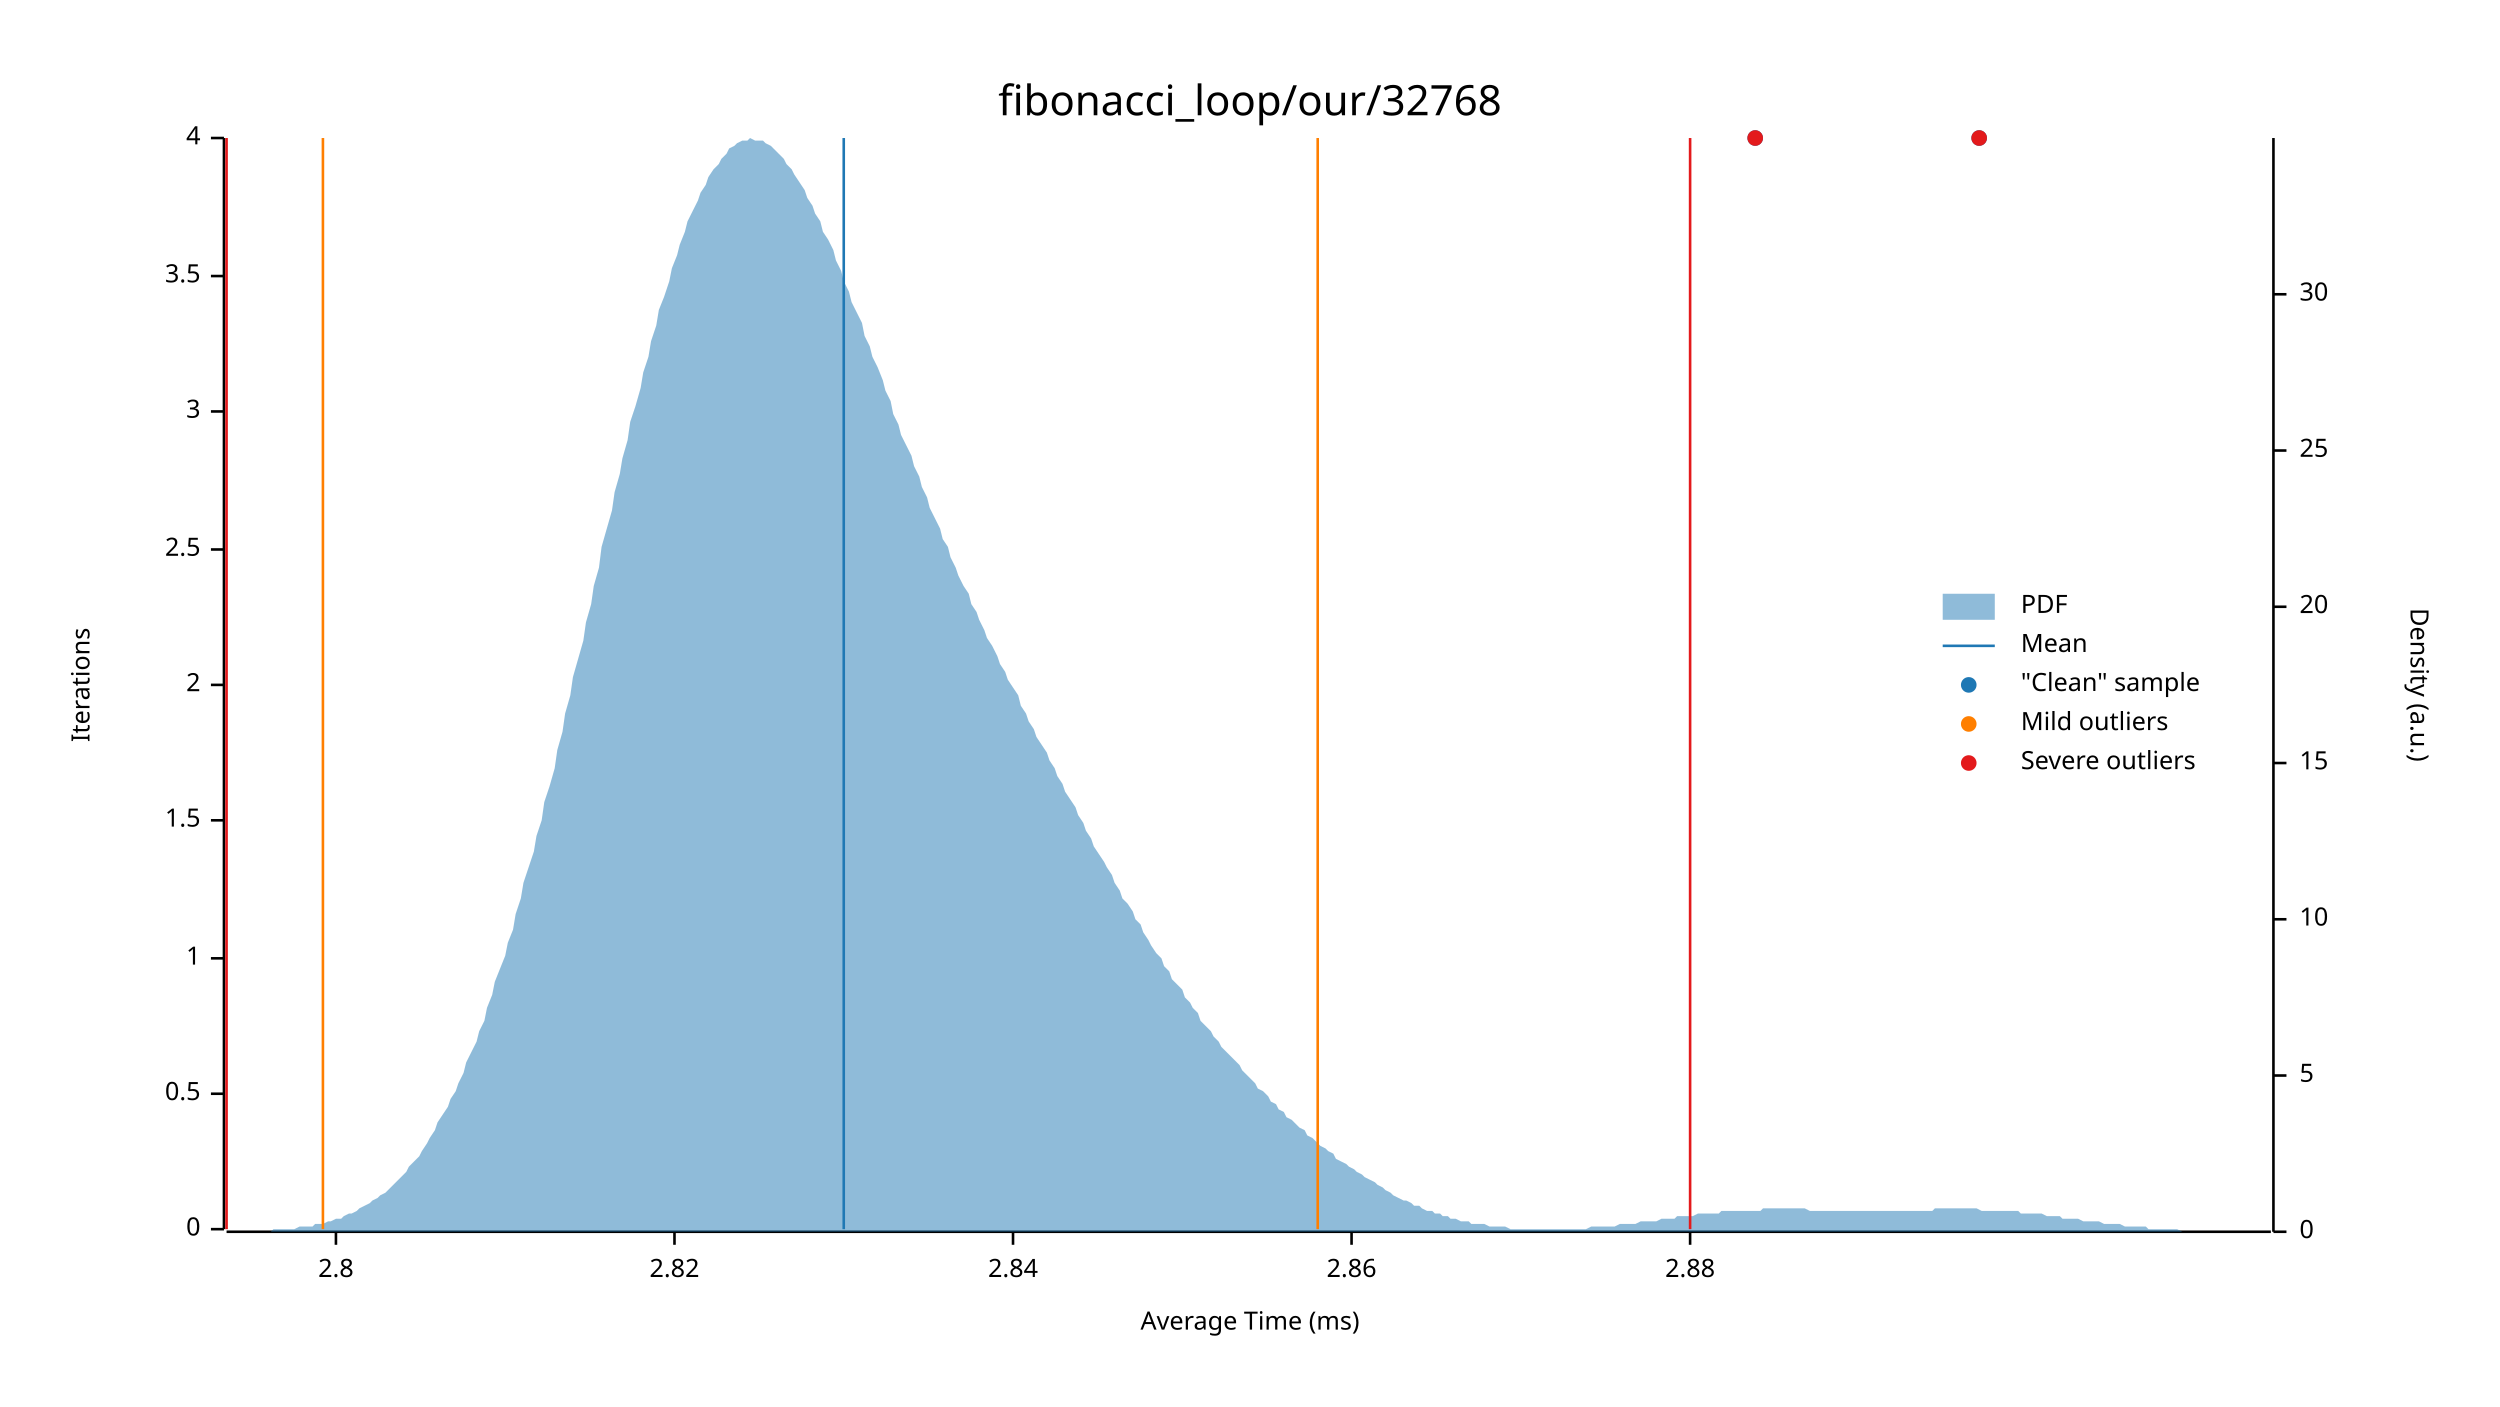
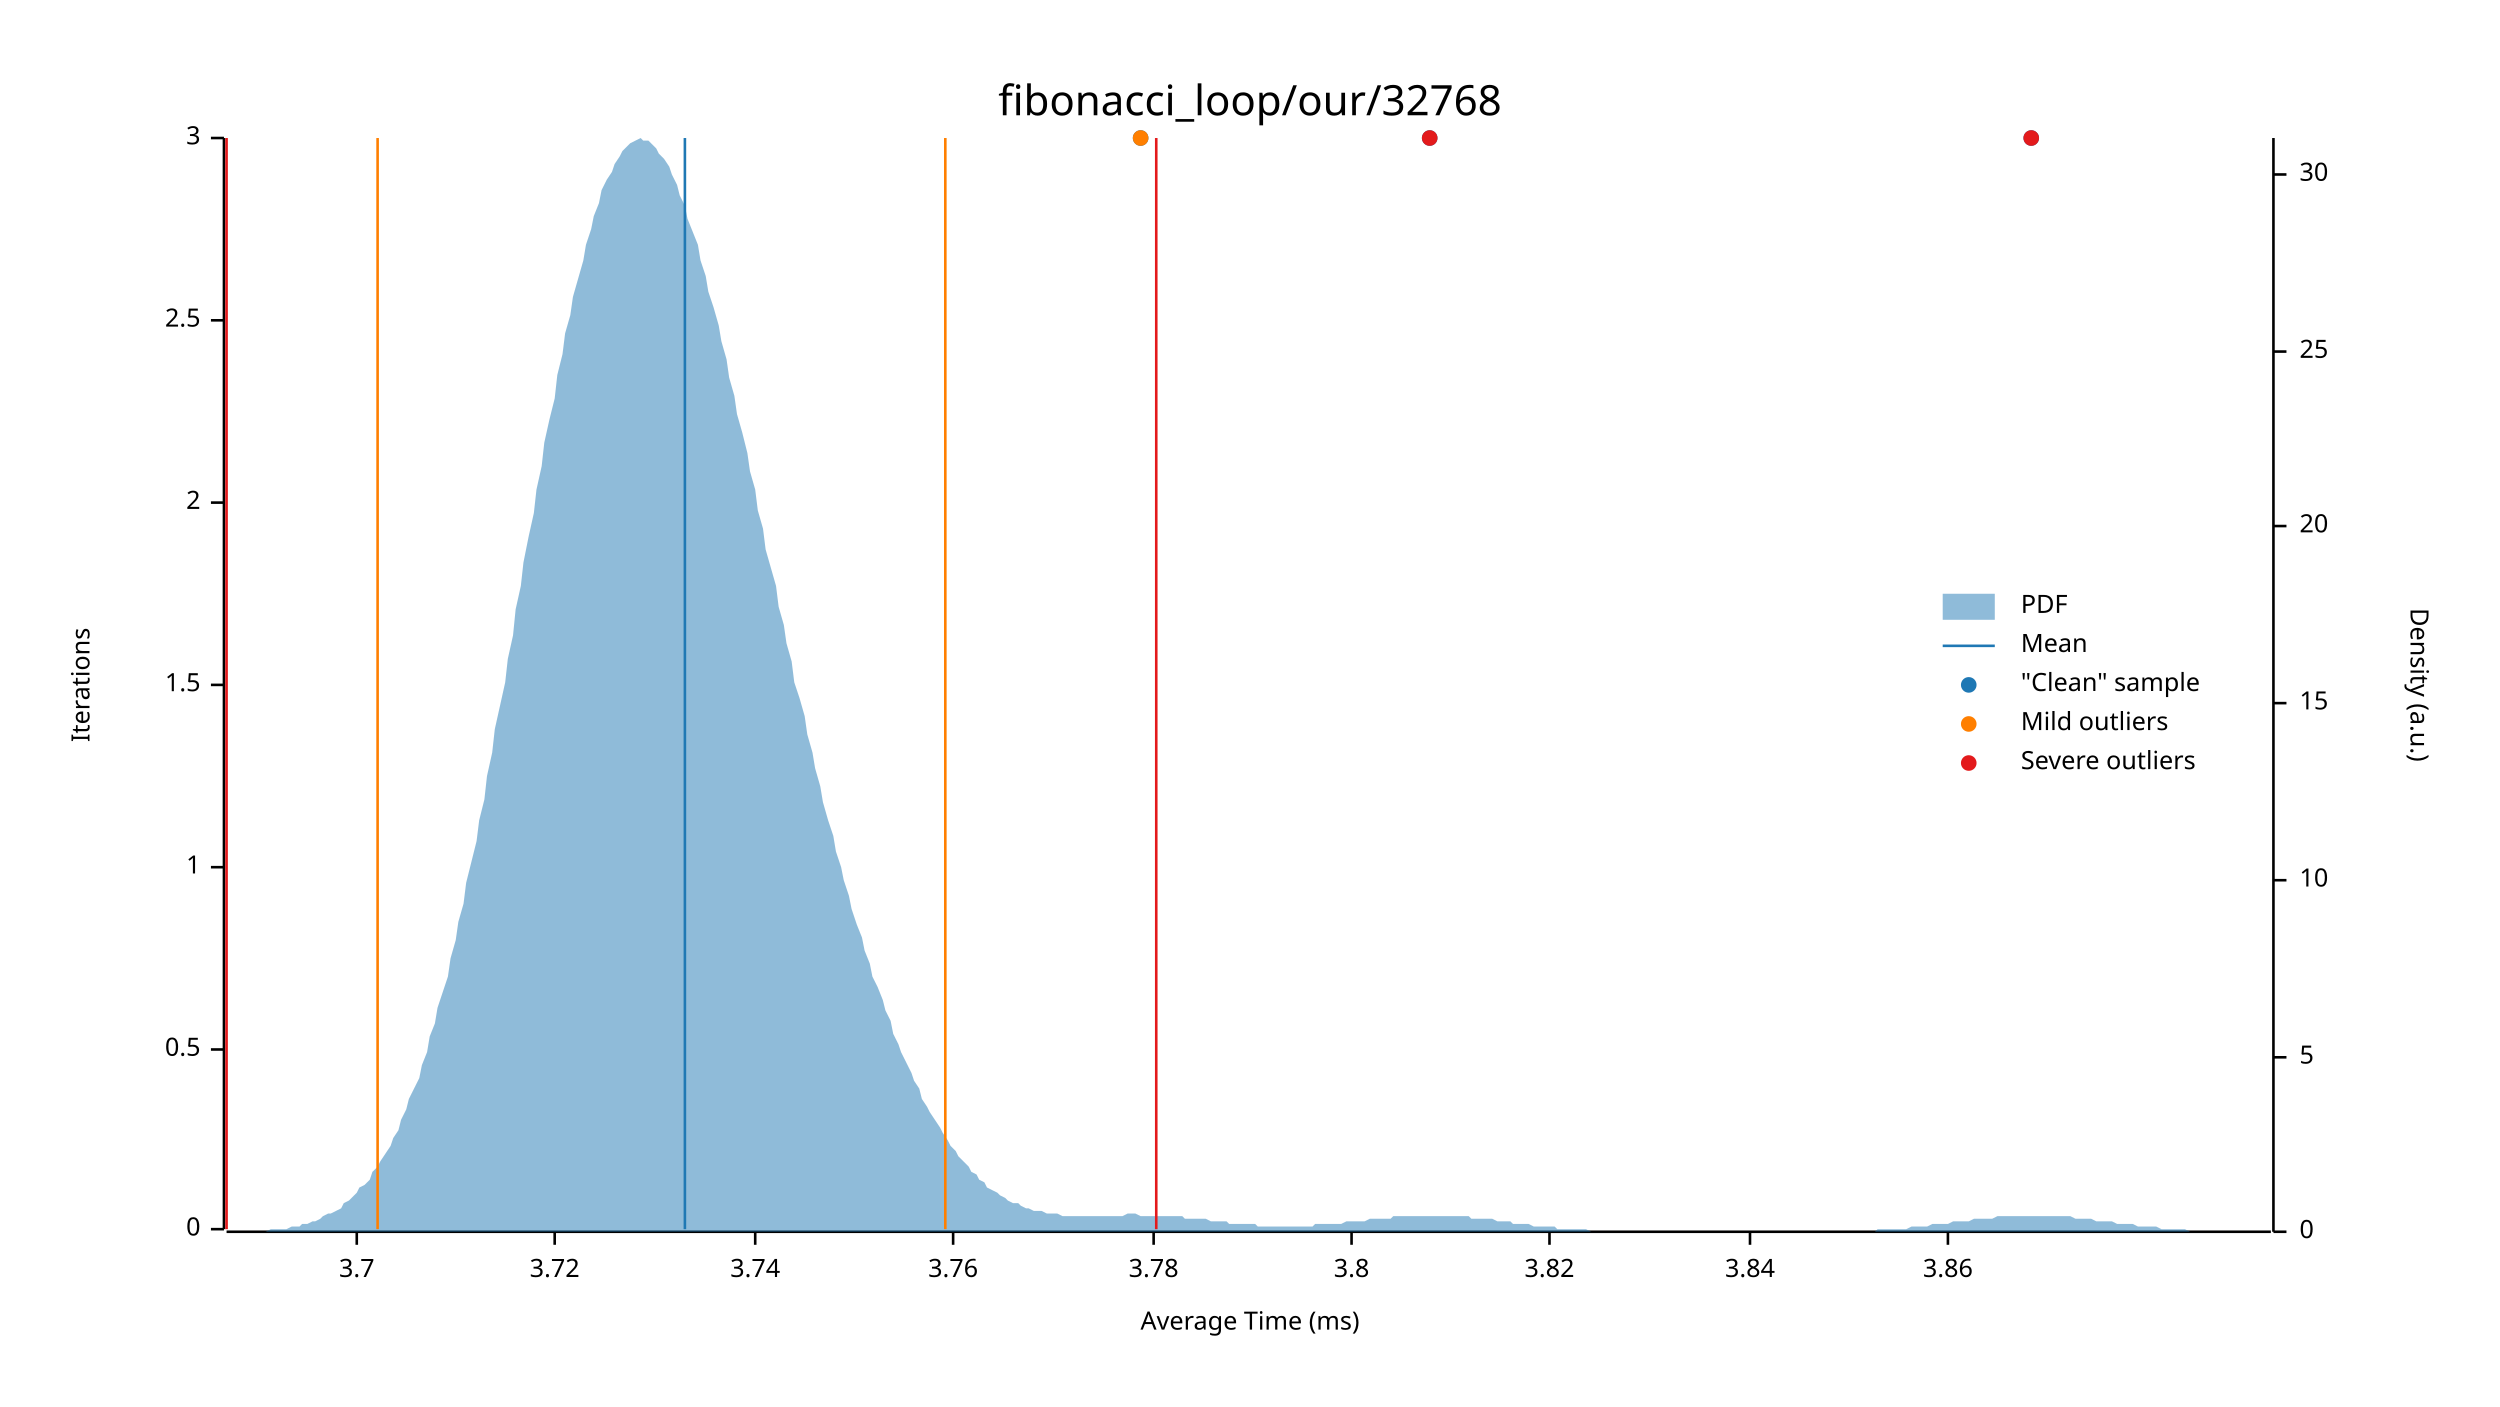
<svg xmlns="http://www.w3.org/2000/svg" width="960" height="540" viewBox="0 0 960 540">
  <text x="480" y="32" dy="0.76em" text-anchor="middle" font-family="sans-serif" font-size="16.129" opacity="1" fill="#000000">
fibonacci_loop/our/32768
</text>
  <text x="27" y="263" dy="0.76em" text-anchor="middle" font-family="sans-serif" font-size="9.677" opacity="1" fill="#000000" transform="rotate(270, 27, 263)">
Iterations
</text>
  <text x="480" y="513" dy="-0.5ex" text-anchor="middle" font-family="sans-serif" font-size="9.677" opacity="1" fill="#000000">
Average Time (ms)
</text>
  <polyline fill="none" opacity="1" stroke="#000000" stroke-width="1" points="86,53 86,472 " />
  <text x="77" y="472" dy="0.5ex" text-anchor="end" font-family="sans-serif" font-size="9.677" opacity="1" fill="#000000">
0
</text>
  <polyline fill="none" opacity="1" stroke="#000000" stroke-width="1" points="81,472 86,472 " />
-   <text x="77" y="420" dy="0.5ex" text-anchor="end" font-family="sans-serif" font-size="9.677" opacity="1" fill="#000000">
+   <text x="77" y="403" dy="0.5ex" text-anchor="end" font-family="sans-serif" font-size="9.677" opacity="1" fill="#000000">
0.5
</text>
-   <polyline fill="none" opacity="1" stroke="#000000" stroke-width="1" points="81,420 86,420 " />
-   <text x="77" y="368" dy="0.5ex" text-anchor="end" font-family="sans-serif" font-size="9.677" opacity="1" fill="#000000">
+   <polyline fill="none" opacity="1" stroke="#000000" stroke-width="1" points="81,403 86,403 " />
+   <text x="77" y="333" dy="0.5ex" text-anchor="end" font-family="sans-serif" font-size="9.677" opacity="1" fill="#000000">
1
</text>
-   <polyline fill="none" opacity="1" stroke="#000000" stroke-width="1" points="81,368 86,368 " />
-   <text x="77" y="315" dy="0.5ex" text-anchor="end" font-family="sans-serif" font-size="9.677" opacity="1" fill="#000000">
+   <polyline fill="none" opacity="1" stroke="#000000" stroke-width="1" points="81,333 86,333 " />
+   <text x="77" y="263" dy="0.5ex" text-anchor="end" font-family="sans-serif" font-size="9.677" opacity="1" fill="#000000">
1.5
</text>
-   <polyline fill="none" opacity="1" stroke="#000000" stroke-width="1" points="81,315 86,315 " />
-   <text x="77" y="263" dy="0.5ex" text-anchor="end" font-family="sans-serif" font-size="9.677" opacity="1" fill="#000000">
+   <polyline fill="none" opacity="1" stroke="#000000" stroke-width="1" points="81,263 86,263 " />
+   <text x="77" y="193" dy="0.5ex" text-anchor="end" font-family="sans-serif" font-size="9.677" opacity="1" fill="#000000">
2
</text>
-   <polyline fill="none" opacity="1" stroke="#000000" stroke-width="1" points="81,263 86,263 " />
-   <text x="77" y="211" dy="0.5ex" text-anchor="end" font-family="sans-serif" font-size="9.677" opacity="1" fill="#000000">
+   <polyline fill="none" opacity="1" stroke="#000000" stroke-width="1" points="81,193 86,193 " />
+   <text x="77" y="123" dy="0.5ex" text-anchor="end" font-family="sans-serif" font-size="9.677" opacity="1" fill="#000000">
2.5
</text>
-   <polyline fill="none" opacity="1" stroke="#000000" stroke-width="1" points="81,211 86,211 " />
-   <text x="77" y="158" dy="0.5ex" text-anchor="end" font-family="sans-serif" font-size="9.677" opacity="1" fill="#000000">
+   <polyline fill="none" opacity="1" stroke="#000000" stroke-width="1" points="81,123 86,123 " />
+   <text x="77" y="53" dy="0.5ex" text-anchor="end" font-family="sans-serif" font-size="9.677" opacity="1" fill="#000000">
3
- </text>
-   <polyline fill="none" opacity="1" stroke="#000000" stroke-width="1" points="81,158 86,158 " />
-   <text x="77" y="106" dy="0.5ex" text-anchor="end" font-family="sans-serif" font-size="9.677" opacity="1" fill="#000000">
- 3.5
- </text>
-   <polyline fill="none" opacity="1" stroke="#000000" stroke-width="1" points="81,106 86,106 " />
-   <text x="77" y="53" dy="0.5ex" text-anchor="end" font-family="sans-serif" font-size="9.677" opacity="1" fill="#000000">
- 4
</text>
  <polyline fill="none" opacity="1" stroke="#000000" stroke-width="1" points="81,53 86,53 " />
  <polyline fill="none" opacity="1" stroke="#000000" stroke-width="1" points="87,473 872,473 " />
-   <text x="129" y="483" dy="0.76em" text-anchor="middle" font-family="sans-serif" font-size="9.677" opacity="1" fill="#000000">
- 2.8
+   <text x="137" y="483" dy="0.76em" text-anchor="middle" font-family="sans-serif" font-size="9.677" opacity="1" fill="#000000">
+ 3.7
</text>
-   <polyline fill="none" opacity="1" stroke="#000000" stroke-width="1" points="129,473 129,478 " />
-   <text x="259" y="483" dy="0.76em" text-anchor="middle" font-family="sans-serif" font-size="9.677" opacity="1" fill="#000000">
- 2.82
+   <polyline fill="none" opacity="1" stroke="#000000" stroke-width="1" points="137,473 137,478 " />
+   <text x="213" y="483" dy="0.76em" text-anchor="middle" font-family="sans-serif" font-size="9.677" opacity="1" fill="#000000">
+ 3.72
</text>
-   <polyline fill="none" opacity="1" stroke="#000000" stroke-width="1" points="259,473 259,478 " />
-   <text x="389" y="483" dy="0.76em" text-anchor="middle" font-family="sans-serif" font-size="9.677" opacity="1" fill="#000000">
- 2.84
+   <polyline fill="none" opacity="1" stroke="#000000" stroke-width="1" points="213,473 213,478 " />
+   <text x="290" y="483" dy="0.76em" text-anchor="middle" font-family="sans-serif" font-size="9.677" opacity="1" fill="#000000">
+ 3.74
</text>
-   <polyline fill="none" opacity="1" stroke="#000000" stroke-width="1" points="389,473 389,478 " />
+   <polyline fill="none" opacity="1" stroke="#000000" stroke-width="1" points="290,473 290,478 " />
+   <text x="366" y="483" dy="0.76em" text-anchor="middle" font-family="sans-serif" font-size="9.677" opacity="1" fill="#000000">
+ 3.76
+ </text>
+   <polyline fill="none" opacity="1" stroke="#000000" stroke-width="1" points="366,473 366,478 " />
+   <text x="443" y="483" dy="0.76em" text-anchor="middle" font-family="sans-serif" font-size="9.677" opacity="1" fill="#000000">
+ 3.78
+ </text>
+   <polyline fill="none" opacity="1" stroke="#000000" stroke-width="1" points="443,473 443,478 " />
  <text x="519" y="483" dy="0.76em" text-anchor="middle" font-family="sans-serif" font-size="9.677" opacity="1" fill="#000000">
- 2.86
+ 3.8
</text>
  <polyline fill="none" opacity="1" stroke="#000000" stroke-width="1" points="519,473 519,478 " />
-   <text x="649" y="483" dy="0.76em" text-anchor="middle" font-family="sans-serif" font-size="9.677" opacity="1" fill="#000000">
- 2.88
+   <text x="595" y="483" dy="0.76em" text-anchor="middle" font-family="sans-serif" font-size="9.677" opacity="1" fill="#000000">
+ 3.82
</text>
-   <polyline fill="none" opacity="1" stroke="#000000" stroke-width="1" points="649,473 649,478 " />
+   <polyline fill="none" opacity="1" stroke="#000000" stroke-width="1" points="595,473 595,478 " />
+   <text x="672" y="483" dy="0.76em" text-anchor="middle" font-family="sans-serif" font-size="9.677" opacity="1" fill="#000000">
+ 3.84
+ </text>
+   <polyline fill="none" opacity="1" stroke="#000000" stroke-width="1" points="672,473 672,478 " />
+   <text x="748" y="483" dy="0.76em" text-anchor="middle" font-family="sans-serif" font-size="9.677" opacity="1" fill="#000000">
+ 3.86
+ </text>
+   <polyline fill="none" opacity="1" stroke="#000000" stroke-width="1" points="748,473 748,478 " />
  <text x="933" y="263" dy="0.76em" text-anchor="middle" font-family="sans-serif" font-size="9.677" opacity="1" fill="#000000" transform="rotate(90, 933, 263)">
Density (a.u.)
</text>
  <polyline fill="none" opacity="1" stroke="#000000" stroke-width="1" points="873,53 873,473 " />
  <text x="883" y="473" dy="0.5ex" text-anchor="start" font-family="sans-serif" font-size="9.677" opacity="1" fill="#000000">
0
</text>
  <polyline fill="none" opacity="1" stroke="#000000" stroke-width="1" points="873,473 878,473 " />
-   <text x="883" y="413" dy="0.5ex" text-anchor="start" font-family="sans-serif" font-size="9.677" opacity="1" fill="#000000">
+   <text x="883" y="406" dy="0.5ex" text-anchor="start" font-family="sans-serif" font-size="9.677" opacity="1" fill="#000000">
5
</text>
-   <polyline fill="none" opacity="1" stroke="#000000" stroke-width="1" points="873,413 878,413 " />
-   <text x="883" y="353" dy="0.5ex" text-anchor="start" font-family="sans-serif" font-size="9.677" opacity="1" fill="#000000">
+   <polyline fill="none" opacity="1" stroke="#000000" stroke-width="1" points="873,406 878,406 " />
+   <text x="883" y="338" dy="0.5ex" text-anchor="start" font-family="sans-serif" font-size="9.677" opacity="1" fill="#000000">
10
</text>
-   <polyline fill="none" opacity="1" stroke="#000000" stroke-width="1" points="873,353 878,353 " />
-   <text x="883" y="293" dy="0.5ex" text-anchor="start" font-family="sans-serif" font-size="9.677" opacity="1" fill="#000000">
+   <polyline fill="none" opacity="1" stroke="#000000" stroke-width="1" points="873,338 878,338 " />
+   <text x="883" y="270" dy="0.5ex" text-anchor="start" font-family="sans-serif" font-size="9.677" opacity="1" fill="#000000">
15
</text>
-   <polyline fill="none" opacity="1" stroke="#000000" stroke-width="1" points="873,293 878,293 " />
-   <text x="883" y="233" dy="0.5ex" text-anchor="start" font-family="sans-serif" font-size="9.677" opacity="1" fill="#000000">
+   <polyline fill="none" opacity="1" stroke="#000000" stroke-width="1" points="873,270 878,270 " />
+   <text x="883" y="202" dy="0.5ex" text-anchor="start" font-family="sans-serif" font-size="9.677" opacity="1" fill="#000000">
20
</text>
-   <polyline fill="none" opacity="1" stroke="#000000" stroke-width="1" points="873,233 878,233 " />
-   <text x="883" y="173" dy="0.5ex" text-anchor="start" font-family="sans-serif" font-size="9.677" opacity="1" fill="#000000">
+   <polyline fill="none" opacity="1" stroke="#000000" stroke-width="1" points="873,202 878,202 " />
+   <text x="883" y="135" dy="0.5ex" text-anchor="start" font-family="sans-serif" font-size="9.677" opacity="1" fill="#000000">
25
</text>
-   <polyline fill="none" opacity="1" stroke="#000000" stroke-width="1" points="873,173 878,173 " />
-   <text x="883" y="113" dy="0.5ex" text-anchor="start" font-family="sans-serif" font-size="9.677" opacity="1" fill="#000000">
+   <polyline fill="none" opacity="1" stroke="#000000" stroke-width="1" points="873,135 878,135 " />
+   <text x="883" y="67" dy="0.5ex" text-anchor="start" font-family="sans-serif" font-size="9.677" opacity="1" fill="#000000">
30
</text>
-   <polyline fill="none" opacity="1" stroke="#000000" stroke-width="1" points="873,113 878,113 " />
-   <polygon opacity="0.5" fill="#1F78B4" points="87,473 88,473 90,473 91,473 93,473 94,473 96,473 98,473 99,473 101,473 102,473 104,473 105,472 107,472 109,472 110,472 112,472 113,472 115,471 116,471 118,471 120,471 121,470 123,470 124,470 126,469 127,469 129,468 131,468 132,467 134,466 135,466 137,465 138,464 140,463 142,462 143,461 145,460 146,459 148,458 150,456 151,455 153,453 154,452 156,450 157,448 159,446 161,444 162,442 164,439 165,437 167,434 168,431 170,428 172,425 173,422 175,419 176,416 178,412 179,408 181,404 183,400 184,396 186,392 187,387 189,382 190,377 192,372 194,367 195,362 197,357 198,351 200,345 201,339 203,333 205,327 206,321 208,315 209,308 211,302 213,295 214,288 216,281 217,274 219,267 220,260 222,253 224,246 225,239 227,232 228,225 230,218 231,210 233,203 235,196 236,189 238,182 239,176 241,169 242,162 244,156 246,149 247,143 249,137 250,131 252,125 253,119 255,114 257,108 258,103 260,98 261,94 263,89 264,85 266,81 268,77 269,74 271,71 272,68 274,65 276,63 277,61 279,59 280,57 282,56 283,55 285,54 287,54 288,53 290,54 291,54 293,54 294,55 296,56 298,58 299,59 301,61 302,63 304,65 305,67 307,70 309,73 310,76 312,79 313,82 315,85 316,89 318,92 320,96 321,100 323,104 324,108 326,112 327,116 329,120 331,124 332,129 334,133 335,137 337,141 339,146 340,150 342,154 343,159 345,163 346,167 348,171 350,175 351,179 353,183 354,187 356,191 357,195 359,199 361,203 362,207 364,210 365,214 367,218 368,221 370,225 372,228 373,232 375,235 376,238 378,242 379,245 381,248 383,252 384,255 386,258 387,261 389,264 391,267 392,271 394,274 395,277 397,280 398,283 400,286 402,289 403,292 405,295 406,298 408,301 409,304 411,307 413,310 414,313 416,316 417,319 419,322 420,325 422,328 424,331 425,333 427,336 428,339 430,342 431,345 433,347 435,350 436,353 438,355 439,358 441,361 442,363 444,366 446,368 447,371 449,373 450,376 452,378 454,380 455,383 457,385 458,387 460,389 461,392 463,394 465,396 466,398 468,400 469,402 471,404 472,405 474,407 476,409 477,411 479,413 480,414 482,416 483,418 485,419 487,421 488,423 490,424 491,426 493,427 494,429 496,430 498,432 499,433 501,434 502,436 504,437 505,438 507,440 509,441 510,442 512,443 513,445 515,446 517,447 518,448 520,449 521,450 523,451 524,452 526,453 528,454 529,455 531,456 532,457 534,458 535,459 537,460 539,461 540,461 542,462 543,463 545,463 546,464 548,465 550,465 551,466 553,466 554,467 556,467 557,468 559,468 561,469 562,469 564,469 565,470 567,470 568,470 570,470 572,471 573,471 575,471 576,471 578,471 580,472 581,472 583,472 584,472 586,472 587,472 589,472 591,472 592,472 594,472 595,472 597,472 598,472 600,472 602,472 603,472 605,472 606,472 608,472 609,472 611,471 613,471 614,471 616,471 617,471 619,471 620,471 622,470 624,470 625,470 627,470 628,470 630,469 632,469 633,469 635,469 636,469 638,468 639,468 641,468 643,468 644,467 646,467 647,467 649,467 650,467 652,466 654,466 655,466 657,466 658,466 660,466 661,465 663,465 665,465 666,465 668,465 669,465 671,465 672,465 674,465 676,465 677,464 679,464 680,464 682,464 683,464 685,464 687,464 688,464 690,464 691,464 693,464 695,465 696,465 698,465 699,465 701,465 702,465 704,465 706,465 707,465 709,465 710,465 712,465 713,465 715,465 717,465 718,465 720,465 721,465 723,465 724,465 726,465 728,465 729,465 731,465 732,465 734,465 735,465 737,465 739,465 740,465 742,465 743,464 745,464 746,464 748,464 750,464 751,464 753,464 754,464 756,464 758,464 759,464 761,465 762,465 764,465 765,465 767,465 769,465 770,465 772,465 773,465 775,465 776,466 778,466 780,466 781,466 783,466 784,466 786,467 787,467 789,467 791,467 792,468 794,468 795,468 797,468 798,468 800,469 802,469 803,469 805,469 806,469 808,470 809,470 811,470 813,470 814,470 816,471 817,471 819,471 821,471 822,471 824,471 825,472 827,472 828,472 830,472 832,472 833,472 835,472 836,472 838,473 839,473 841,473 843,473 844,473 846,473 847,473 849,473 850,473 852,473 854,473 855,473 857,473 858,473 860,473 861,473 863,473 865,473 866,473 868,473 869,473 871,473 873,473 873,473 87,473 " />
-   <polyline fill="none" opacity="1" stroke="#1F78B4" stroke-width="1" points="324,472 324,53 " />
-   <polyline fill="none" opacity="1" stroke="#FF7F00" stroke-width="1" points="124,472 124,53 " />
-   <polyline fill="none" opacity="1" stroke="#FF7F00" stroke-width="1" points="506,472 506,53 " />
+   <polyline fill="none" opacity="1" stroke="#000000" stroke-width="1" points="873,67 878,67 " />
+   <polygon opacity="0.5" fill="#1F78B4" points="87,473 88,473 90,473 91,473 93,473 94,473 96,473 98,473 99,473 101,473 102,473 104,472 105,472 107,472 109,472 110,472 112,471 113,471 115,471 116,470 118,470 120,469 121,469 123,468 124,467 126,466 127,466 129,465 131,464 132,462 134,461 135,460 137,458 138,456 140,455 142,453 143,450 145,448 146,446 148,443 150,440 151,437 153,434 154,430 156,426 157,422 159,418 161,414 162,409 164,404 165,398 167,393 168,387 170,381 172,375 173,368 175,361 176,354 178,347 179,339 181,331 183,323 184,315 186,307 187,298 189,289 190,280 192,271 194,262 195,253 197,244 198,234 200,225 201,216 203,206 205,197 206,188 208,179 209,170 211,161 213,153 214,144 216,136 217,128 219,121 220,114 222,107 224,100 225,94 227,88 228,83 230,78 231,73 233,69 235,66 236,63 238,60 239,58 241,56 242,55 244,54 246,53 247,54 249,54 250,55 252,57 253,59 255,61 257,64 258,67 260,71 261,75 263,79 264,84 266,89 268,94 269,100 271,106 272,112 274,118 276,125 277,131 279,138 280,145 282,152 283,159 285,166 287,174 288,181 290,188 291,196 293,203 294,211 296,218 298,225 299,233 301,240 302,247 304,254 305,262 307,268 309,275 310,282 312,289 313,295 315,302 316,308 318,315 320,321 321,327 323,333 324,338 326,344 327,349 329,355 331,360 332,365 334,370 335,375 337,379 339,384 340,388 342,392 343,397 345,401 346,404 348,408 350,412 351,415 353,418 354,422 356,425 357,427 359,430 361,433 362,435 364,438 365,440 367,442 368,444 370,446 372,448 373,450 375,451 376,453 378,454 379,456 381,457 383,458 384,459 386,460 387,461 389,462 391,462 392,463 394,464 395,464 397,465 398,465 400,465 402,466 403,466 405,466 406,466 408,467 409,467 411,467 413,467 414,467 416,467 417,467 419,467 420,467 422,467 424,467 425,467 427,467 428,467 430,467 431,467 433,466 435,466 436,466 438,467 439,467 441,467 442,467 444,467 446,467 447,467 449,467 450,467 452,467 454,467 455,468 457,468 458,468 460,468 461,468 463,468 465,469 466,469 468,469 469,469 471,469 472,470 474,470 476,470 477,470 479,470 480,470 482,470 483,471 485,471 487,471 488,471 490,471 491,471 493,471 494,471 496,471 498,471 499,471 501,471 502,471 504,471 505,470 507,470 509,470 510,470 512,470 513,470 515,470 517,469 518,469 520,469 521,469 523,469 524,469 526,468 528,468 529,468 531,468 532,468 534,468 535,467 537,467 539,467 540,467 542,467 543,467 545,467 546,467 548,467 550,467 551,467 553,467 554,467 556,467 557,467 559,467 561,467 562,467 564,467 565,468 567,468 568,468 570,468 572,468 573,468 575,469 576,469 578,469 580,469 581,470 583,470 584,470 586,470 587,470 589,471 591,471 592,471 594,471 595,471 597,471 598,472 600,472 602,472 603,472 605,472 606,472 608,472 609,472 611,473 613,473 614,473 616,473 617,473 619,473 620,473 622,473 624,473 625,473 627,473 628,473 630,473 632,473 633,473 635,473 636,473 638,473 639,473 641,473 643,473 644,473 646,473 647,473 649,473 650,473 652,473 654,473 655,473 657,473 658,473 660,473 661,473 663,473 665,473 666,473 668,473 669,473 671,473 672,473 674,473 676,473 677,473 679,473 680,473 682,473 683,473 685,473 687,473 688,473 690,473 691,473 693,473 695,473 696,473 698,473 699,473 701,473 702,473 704,473 706,473 707,473 709,473 710,473 712,473 713,473 715,473 717,473 718,473 720,473 721,472 723,472 724,472 726,472 728,472 729,472 731,472 732,472 734,471 735,471 737,471 739,471 740,471 742,470 743,470 745,470 746,470 748,470 750,469 751,469 753,469 754,469 756,469 758,468 759,468 761,468 762,468 764,468 765,468 767,467 769,467 770,467 772,467 773,467 775,467 776,467 778,467 780,467 781,467 783,467 784,467 786,467 787,467 789,467 791,467 792,467 794,467 795,467 797,468 798,468 800,468 802,468 803,468 805,469 806,469 808,469 809,469 811,469 813,470 814,470 816,470 817,470 819,470 821,471 822,471 824,471 825,471 827,471 828,471 830,472 832,472 833,472 835,472 836,472 838,472 839,472 841,473 843,473 844,473 846,473 847,473 849,473 850,473 852,473 854,473 855,473 857,473 858,473 860,473 861,473 863,473 865,473 866,473 868,473 869,473 871,473 873,473 873,473 87,473 " />
+   <polyline fill="none" opacity="1" stroke="#1F78B4" stroke-width="1" points="263,472 263,53 " />
+   <polyline fill="none" opacity="1" stroke="#FF7F00" stroke-width="1" points="145,472 145,53 " />
+   <polyline fill="none" opacity="1" stroke="#FF7F00" stroke-width="1" points="363,472 363,53 " />
  <polyline fill="none" opacity="1" stroke="#E31A1C" stroke-width="1" points="87,472 87,53 " />
-   <polyline fill="none" opacity="1" stroke="#E31A1C" stroke-width="1" points="649,472 649,53 " />
-   <circle cx="674" cy="53" r="3" opacity="1" fill="#1F78B4" stroke="none" stroke-width="1" />
-   <circle cx="760" cy="53" r="3" opacity="1" fill="#1F78B4" stroke="none" stroke-width="1" />
-   <circle cx="674" cy="53" r="3" opacity="1" fill="#E31A1C" stroke="none" stroke-width="1" />
-   <circle cx="760" cy="53" r="3" opacity="1" fill="#E31A1C" stroke="none" stroke-width="1" />
+   <polyline fill="none" opacity="1" stroke="#E31A1C" stroke-width="1" points="444,472 444,53 " />
+   <circle cx="780" cy="53" r="3" opacity="1" fill="#1F78B4" stroke="none" stroke-width="1" />
+   <circle cx="438" cy="53" r="3" opacity="1" fill="#1F78B4" stroke="none" stroke-width="1" />
+   <circle cx="549" cy="53" r="3" opacity="1" fill="#1F78B4" stroke="none" stroke-width="1" />
+   <circle cx="438" cy="53" r="3" opacity="1" fill="#FF7F00" stroke="none" stroke-width="1" />
+   <circle cx="780" cy="53" r="3" opacity="1" fill="#E31A1C" stroke="none" stroke-width="1" />
+   <circle cx="549" cy="53" r="3" opacity="1" fill="#E31A1C" stroke="none" stroke-width="1" />
  <text x="776" y="228" dy="0.76em" text-anchor="start" font-family="sans-serif" font-size="9.677" opacity="1" fill="#000000">
PDF
</text>
  <text x="776" y="243" dy="0.76em" text-anchor="start" font-family="sans-serif" font-size="9.677" opacity="1" fill="#000000">
Mean
</text>
  <text x="776" y="258" dy="0.76em" text-anchor="start" font-family="sans-serif" font-size="9.677" opacity="1" fill="#000000">
"Clean" sample
</text>
  <text x="776" y="273" dy="0.76em" text-anchor="start" font-family="sans-serif" font-size="9.677" opacity="1" fill="#000000">
Mild outliers
</text>
  <text x="776" y="288" dy="0.76em" text-anchor="start" font-family="sans-serif" font-size="9.677" opacity="1" fill="#000000">
Severe outliers
</text>
  <rect x="746" y="228" width="20" height="10" opacity="0.5" fill="#1F78B4" stroke="none" />
  <polyline fill="none" opacity="1" stroke="#1F78B4" stroke-width="1" points="746,248 766,248 " />
  <circle cx="756" cy="263" r="3" opacity="1" fill="#1F78B4" stroke="none" stroke-width="1" />
  <circle cx="756" cy="278" r="3" opacity="1" fill="#FF7F00" stroke="none" stroke-width="1" />
  <circle cx="756" cy="293" r="3" opacity="1" fill="#E31A1C" stroke="none" stroke-width="1" />
</svg>
